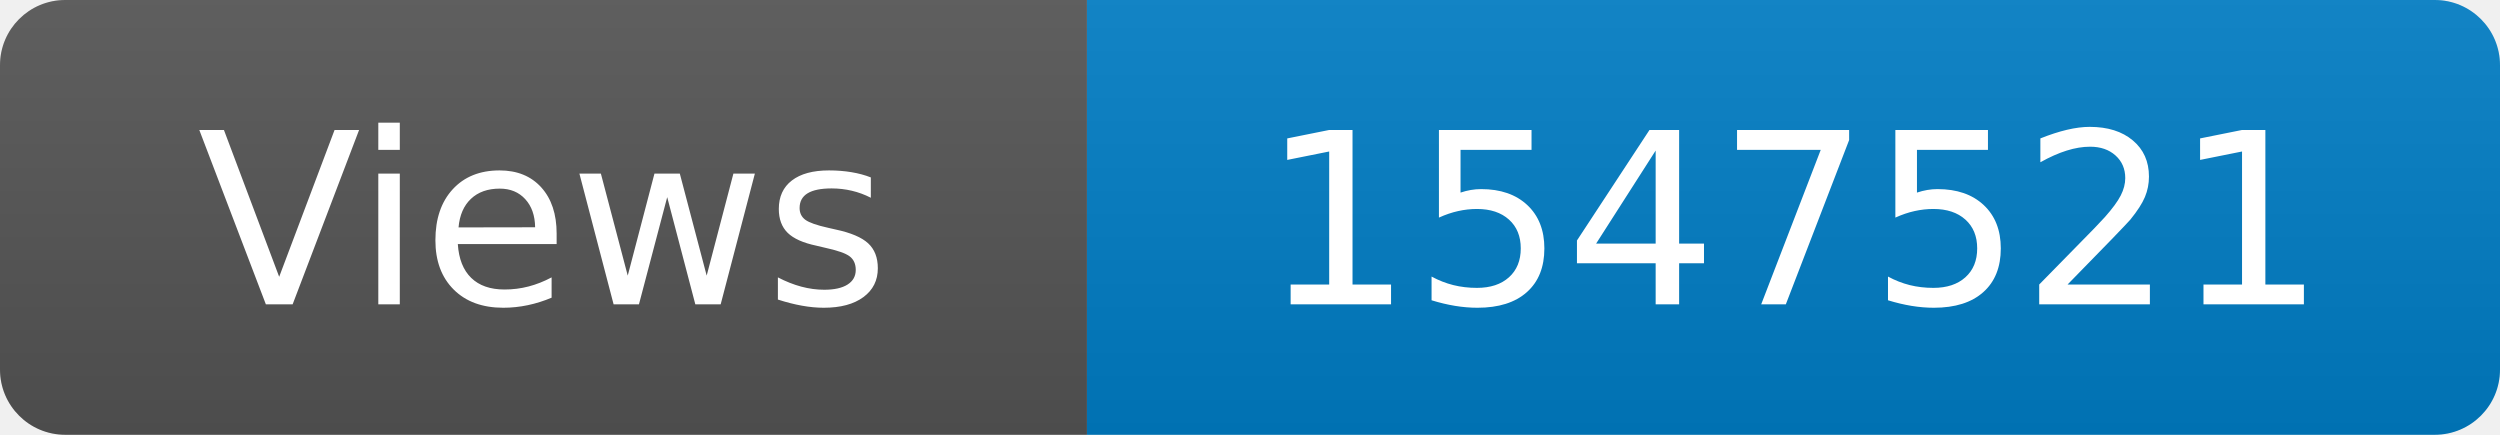
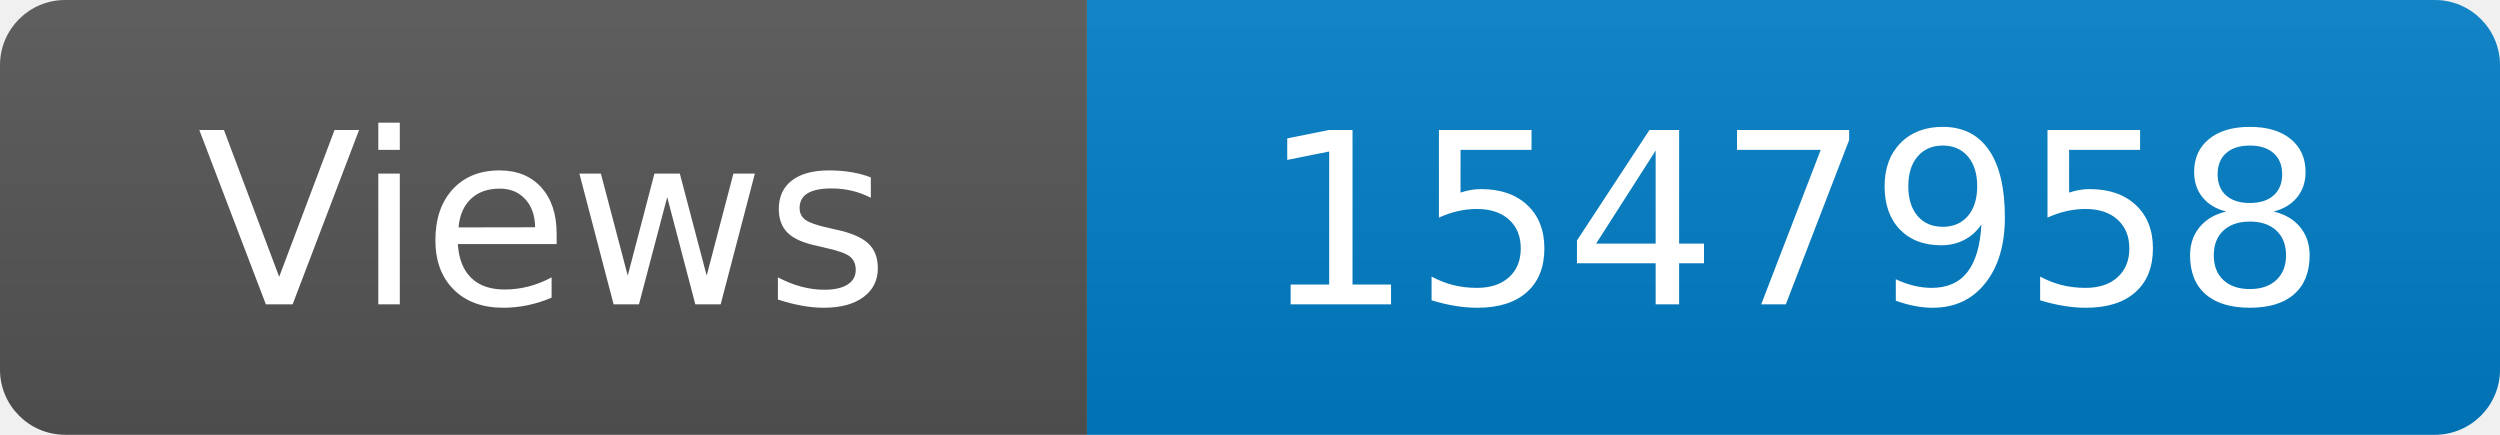
<svg xmlns="http://www.w3.org/2000/svg" width="115" height="20" role="img" aria-label="Maintained?: yes">
  <linearGradient id="s" x2="0" y2="100%">
    <stop offset="0" stop-color="#bbb" stop-opacity=".1" />
    <stop offset="1" stop-opacity=".1" />
  </linearGradient>
  <clipPath id="r">
    <rect width="115" height="20" rx="3" fill="#fff" />
  </clipPath>
  <g clip-path="url(#r)">
    <rect width="50" height="20" fill="#555" />
    <rect x="50" width="160" height="20" fill="#007ec6" />
    <rect width="115" height="20" fill="url(#s)" />
  </g>
  <g fill="#fff" text-anchor="middle" font-family="Verdana,Geneva,DejaVu Sans,sans-serif" font-size="110">
    <text x="250" y="140" transform="scale(.1)" fill="#fff">Views</text>
-     <text x="825" y="140" transform="scale(.1)" fill="#fff">1547521</text>
+     <text x="825" y="140" transform="scale(.1)" fill="#fff">1547958</text>
  </g>
</svg>
